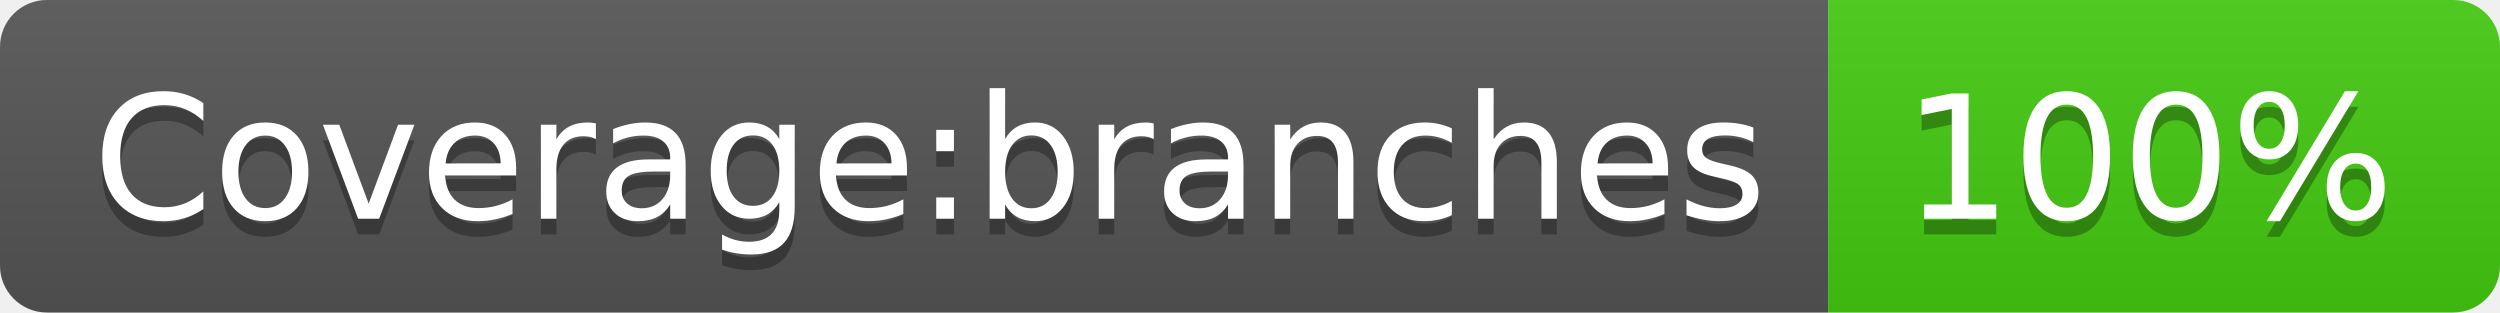
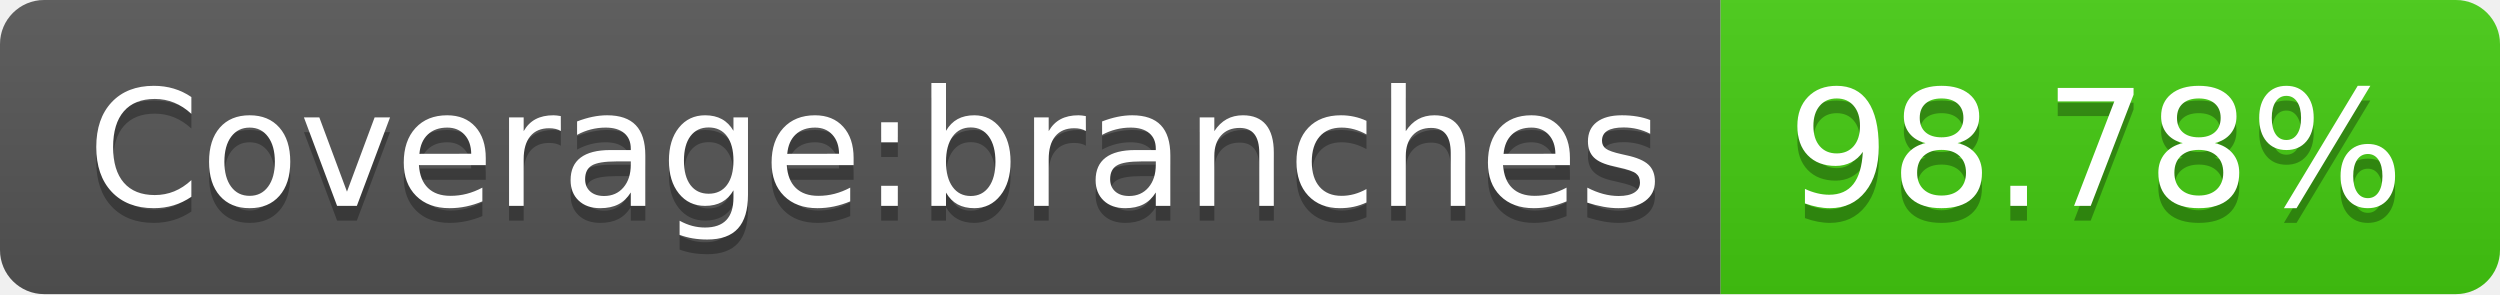
- <svg xmlns="http://www.w3.org/2000/svg" width="160" height="20" role="img" aria-label="Coverage:branches: 100%">
+ <svg xmlns="http://www.w3.org/2000/svg" width="170" height="20" role="img" aria-label="Coverage:branches: 98.78%">
  <linearGradient id="s" x2="0" y2="100%">
    <stop offset="0" stop-color="#bbb" stop-opacity=".1" />
    <stop offset="1" stop-opacity=".1" />
  </linearGradient>
  <clipPath id="r">
-     <rect width="160" height="20" rx="3" fill="#fff" />
+     <rect width="170" height="20" rx="3" fill="#fff" />
  </clipPath>
  <g clip-path="url(#r)">
    <rect width="117" height="20" fill="#555" />
-     <rect x="117" width="43" height="20" fill="#4c1" />
-     <rect width="160" height="20" fill="url(#s)" />
+     <rect x="117" width="53" height="20" fill="#4c1" />
+     <rect width="170" height="20" fill="url(#s)" />
  </g>
  <g fill="#fff" text-anchor="middle" font-family="Verdana,Geneva,DejaVu Sans,sans-serif" text-rendering="geometricPrecision" font-size="110">
    <text aria-hidden="true" x="595" y="150" fill="#010101" fill-opacity=".3" transform="scale(.1)" textLength="1070">Coverage:branches</text>
    <text x="595" y="140" transform="scale(.1)" fill="#fff" textLength="1070">Coverage:branches</text>
-     <text aria-hidden="true" x="1375" y="150" fill="#010101" fill-opacity=".3" transform="scale(.1)" textLength="330">100%</text>
-     <text x="1375" y="140" transform="scale(.1)" fill="#fff" textLength="330">100%</text>
+     <text aria-hidden="true" x="1425" y="150" fill="#010101" fill-opacity=".3" transform="scale(.1)" textLength="430">98.78%</text>
+     <text x="1425" y="140" transform="scale(.1)" fill="#fff" textLength="430">98.78%</text>
  </g>
</svg>
